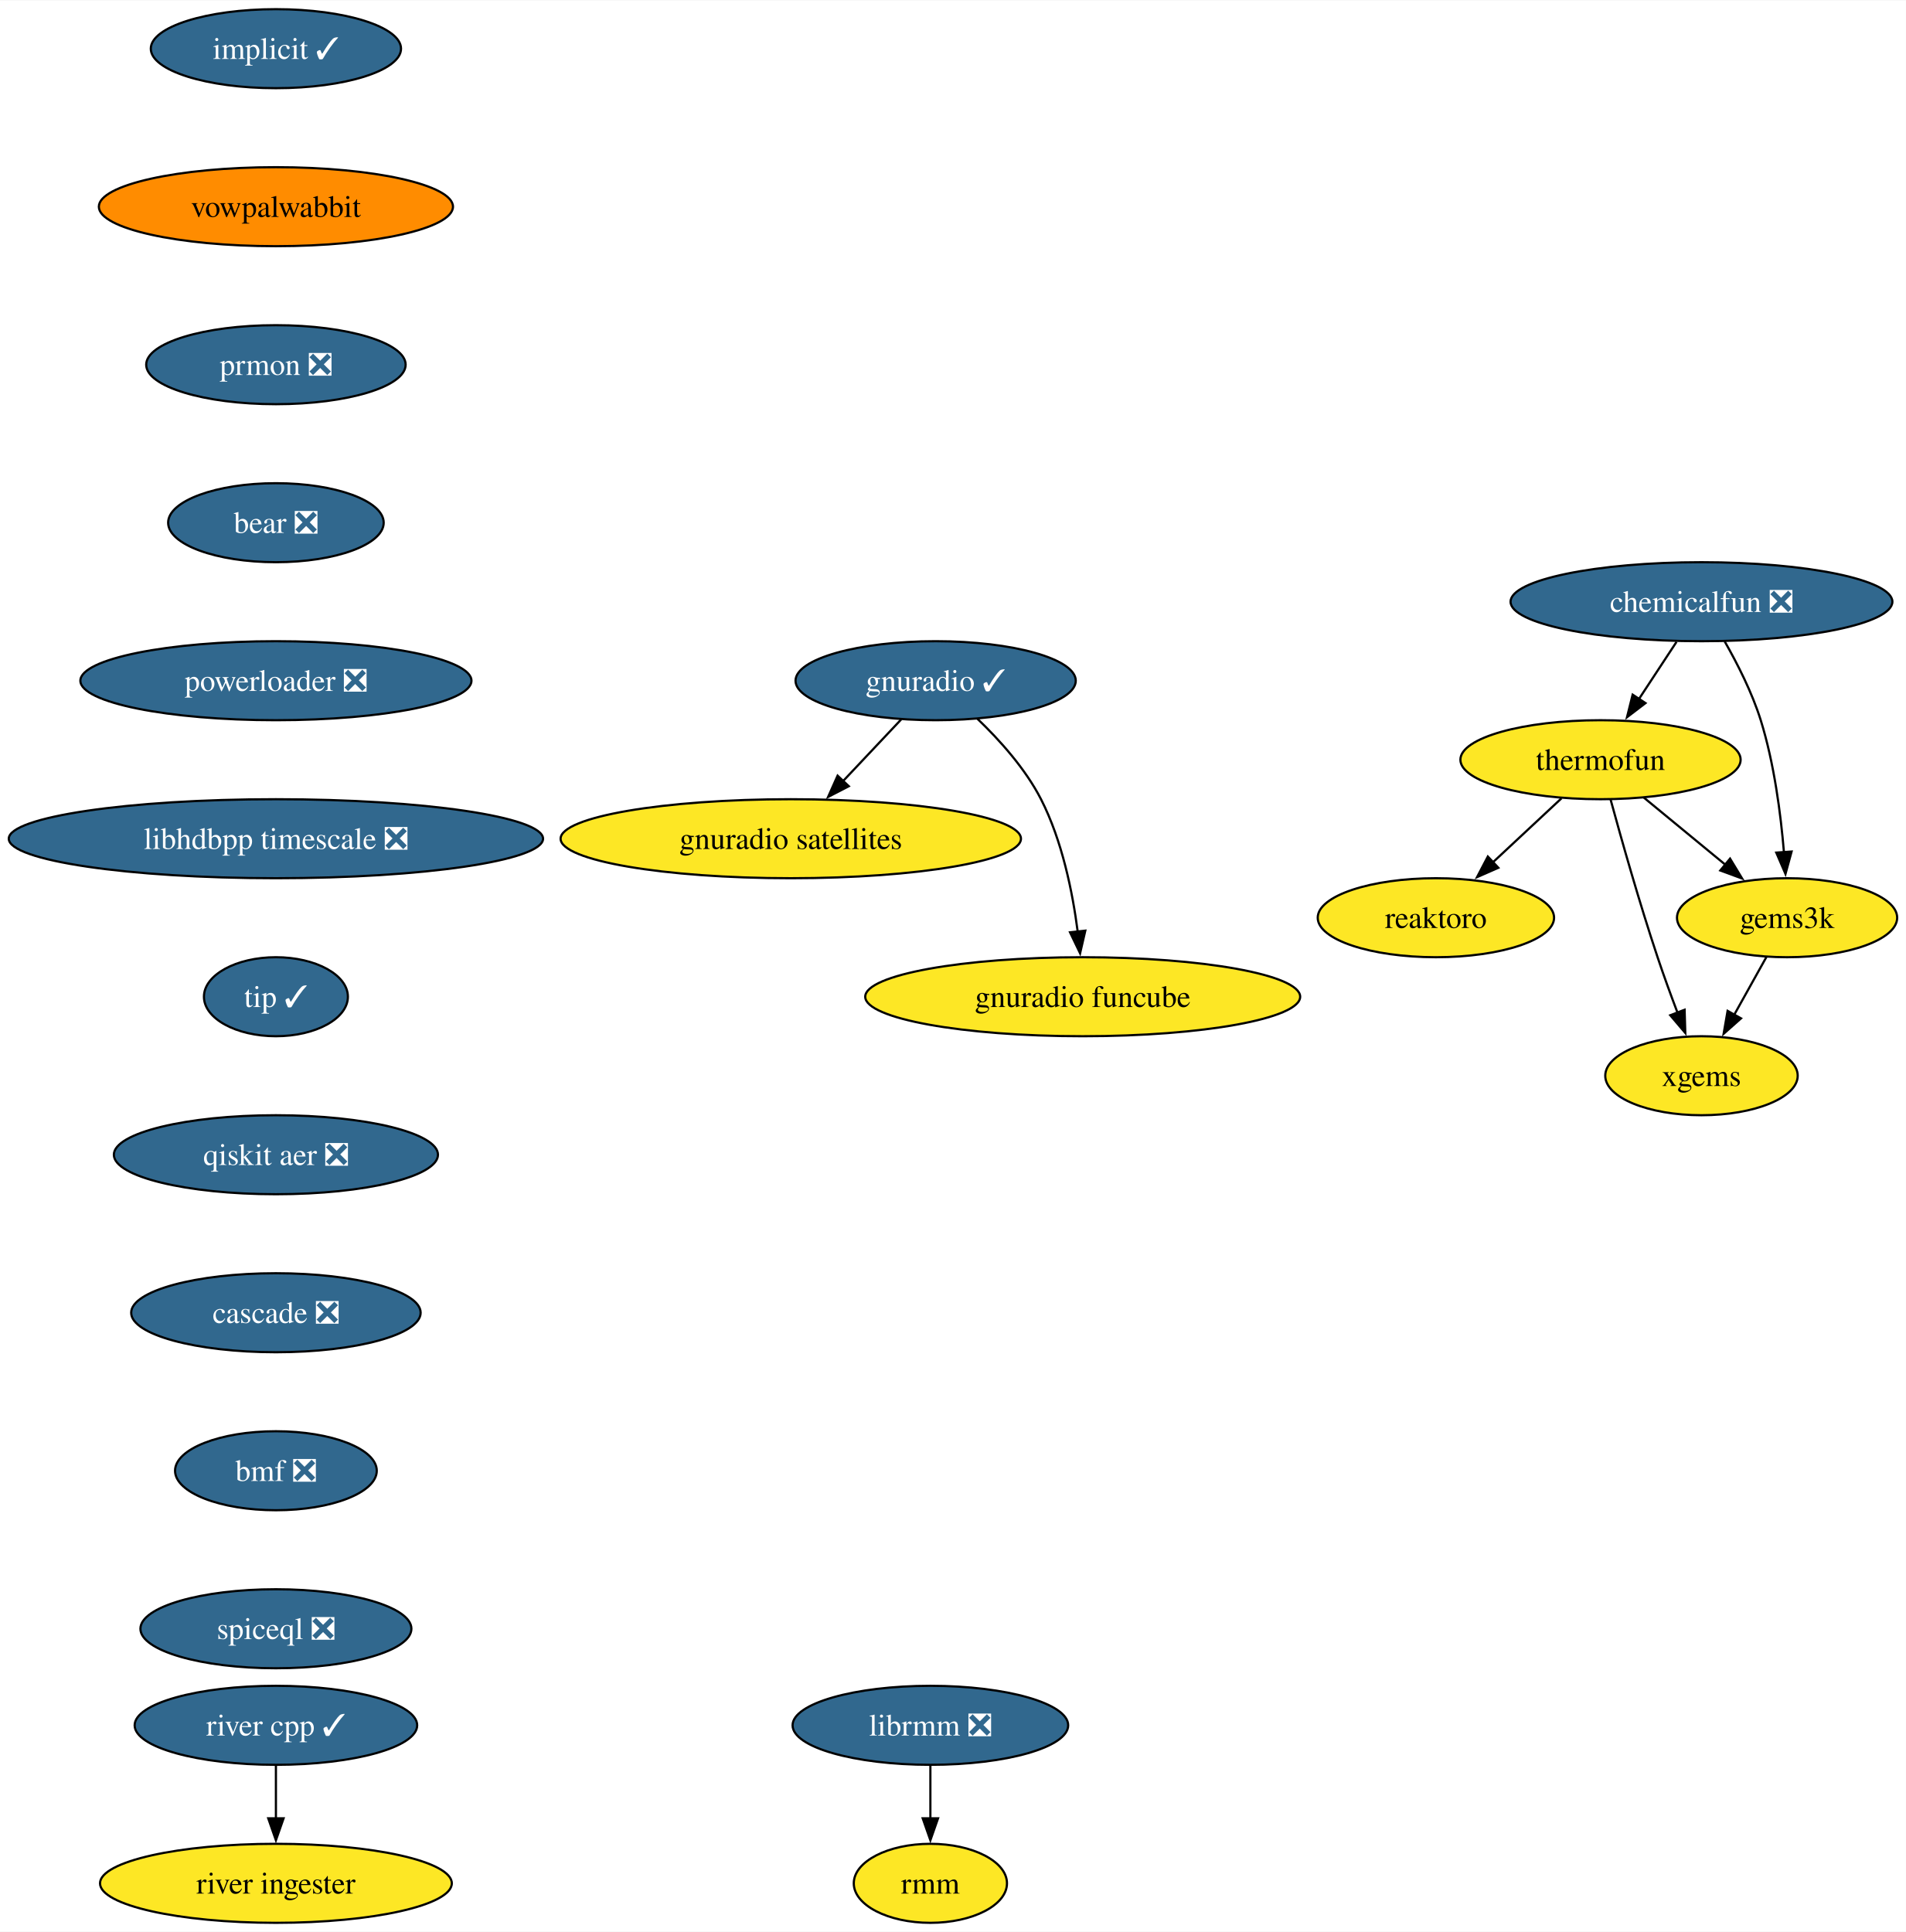
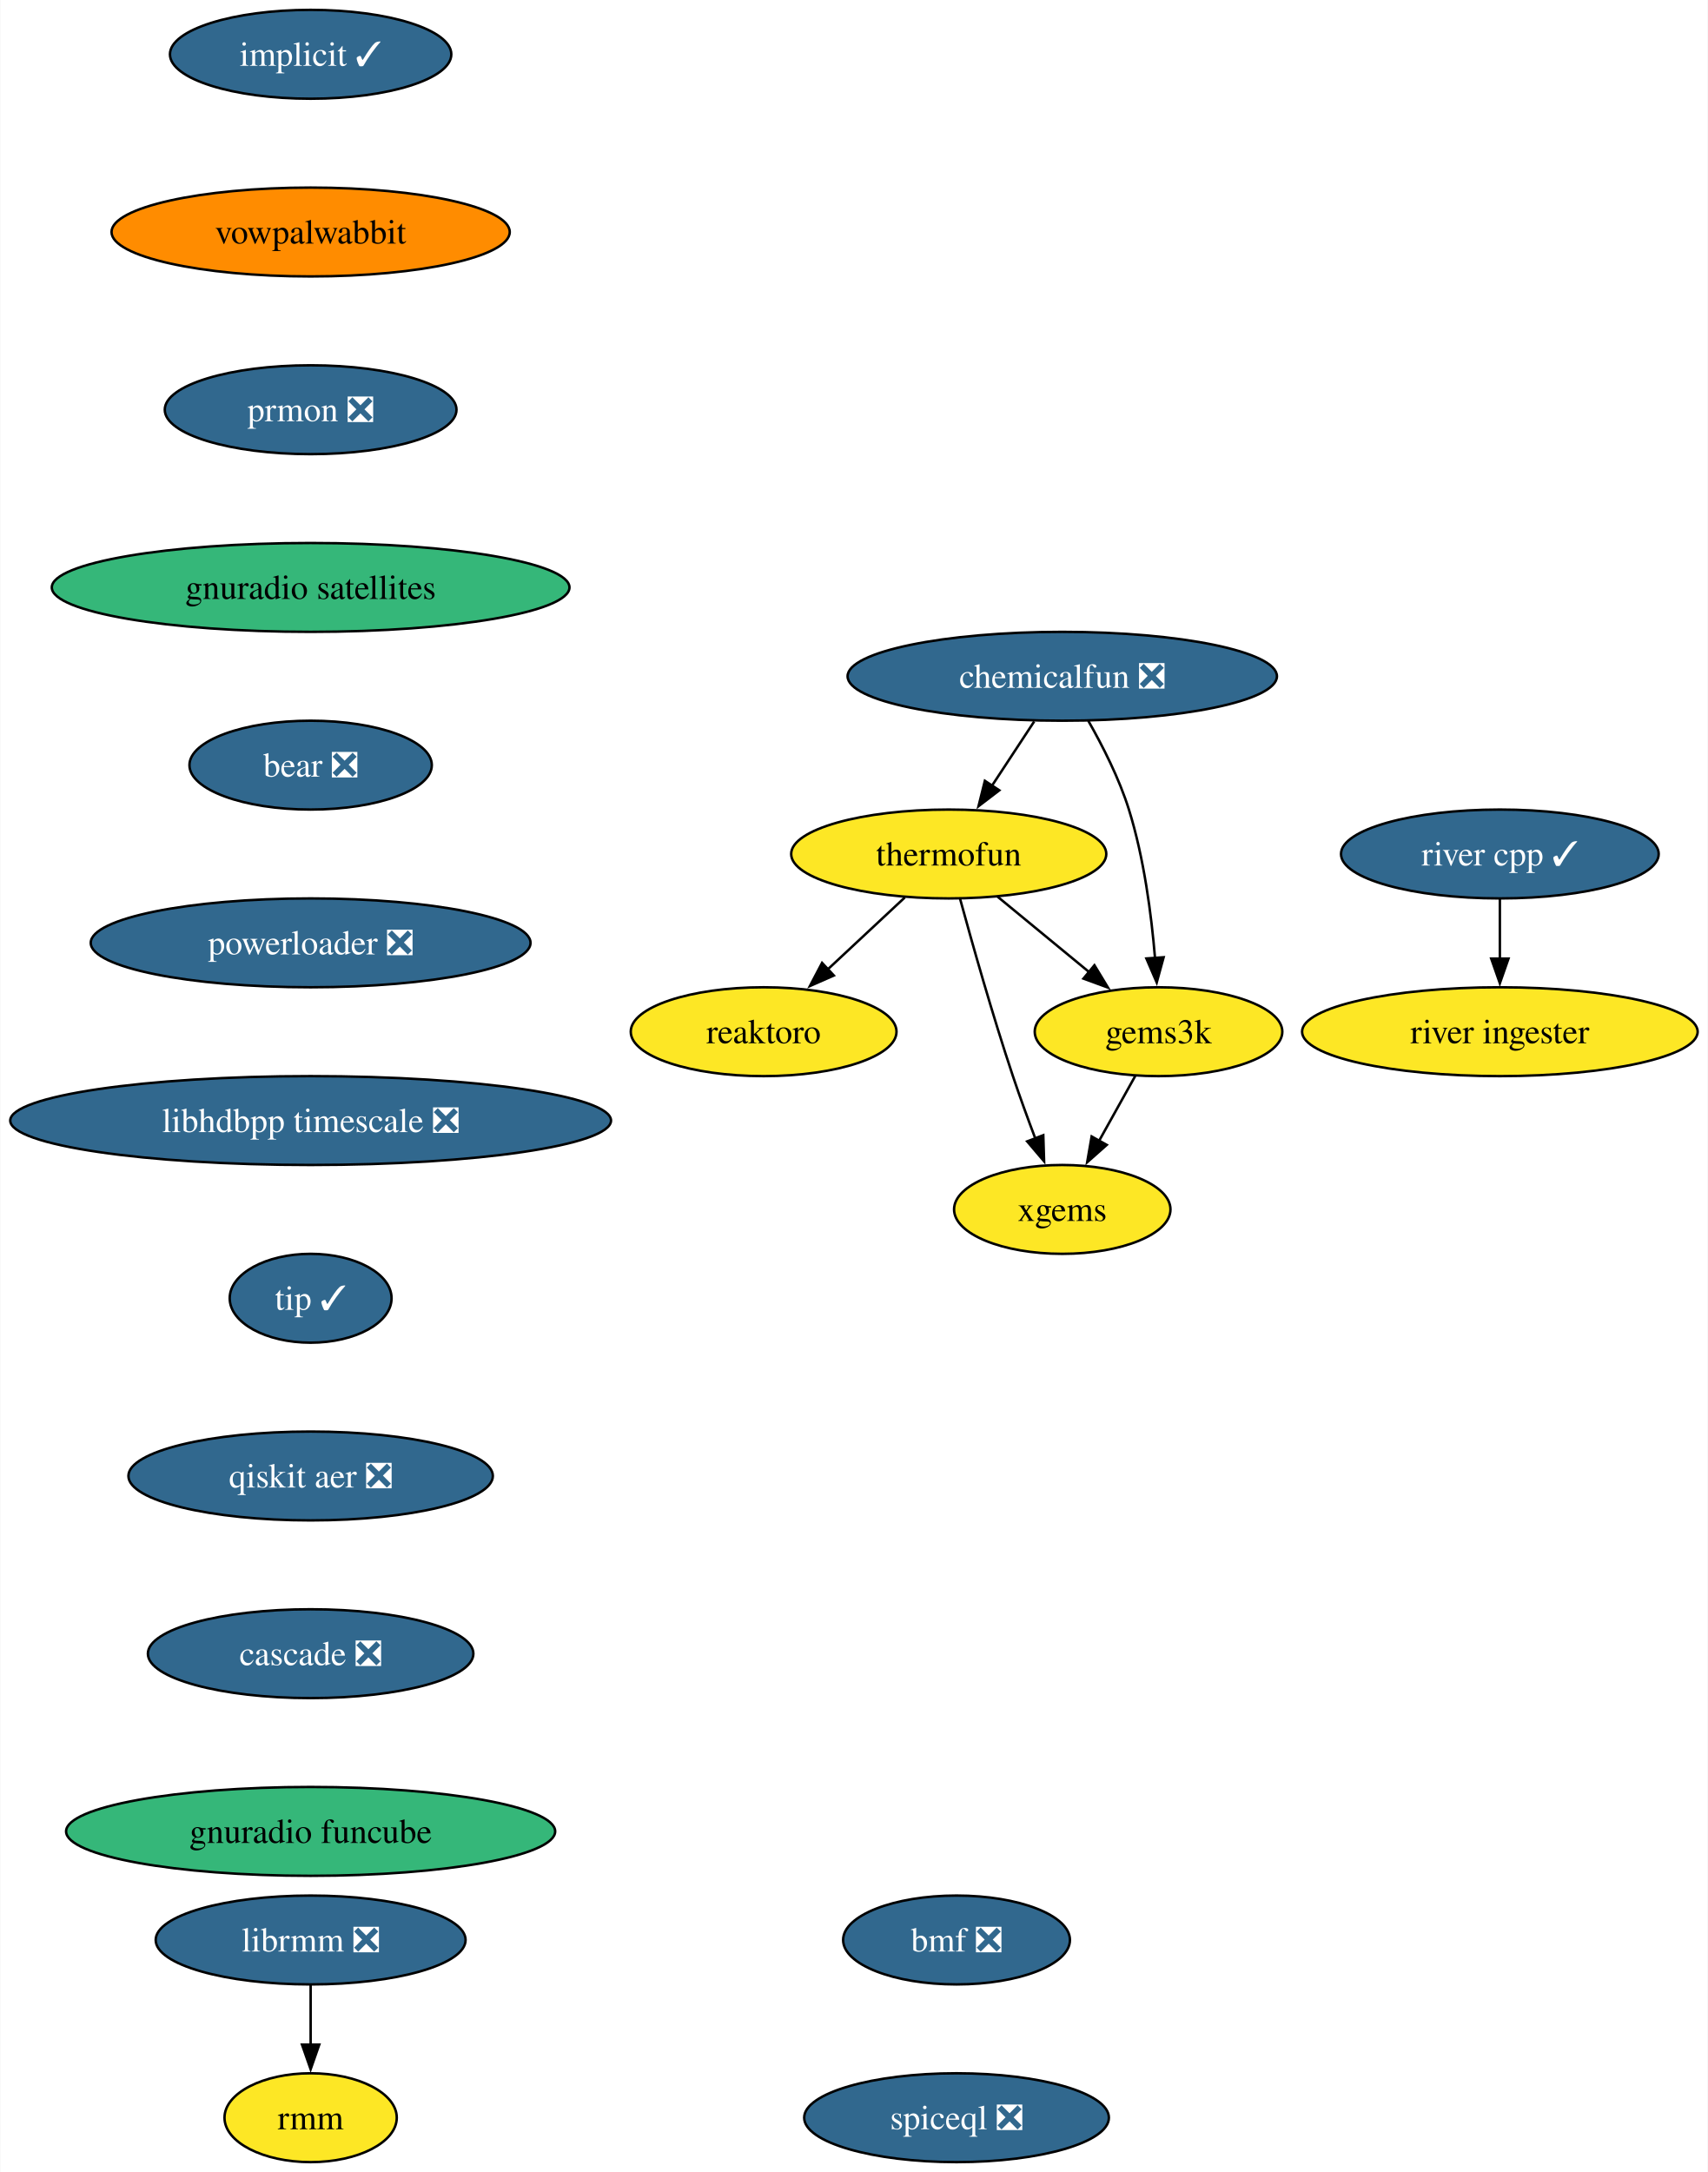
- <svg xmlns="http://www.w3.org/2000/svg" xmlns:xlink="http://www.w3.org/1999/xlink" width="868pt" height="880pt" viewBox="0.00 0.00 868.36 880.00">
+ <svg xmlns="http://www.w3.org/2000/svg" xmlns:xlink="http://www.w3.org/1999/xlink" width="692pt" height="880pt" viewBox="0.00 0.00 691.70 880.00">
  <g id="graph0" class="graph" transform="scale(1 1) rotate(0) translate(4 876)">
-     <polygon fill="white" stroke="none" points="-4,4 -4,-876 864.36,-876 864.36,4 -4,4" />
+     <polygon fill="white" stroke="none" points="-4,4 -4,-876 687.7,-876 687.7,4 -4,4" />
    <g id="node1" class="node">
      <g id="a_node1">
        <a xlink:href="https://github.com/conda-forge/implicit-feedstock/pull/102" xlink:title="implicit ✓">
          <ellipse fill="#31688e" stroke="black" cx="121.71" cy="-854" rx="57" ry="18" />
          <text text-anchor="middle" x="121.71" y="-849.33" font-family="Times,serif" font-size="14.00" fill="white">implicit ✓</text>
        </a>
      </g>
    </g>
    <g id="node2" class="node">
      <g id="a_node2">
        <a xlink:href="https://github.com/conda-forge/vowpalwabbit-feedstock" xlink:title="vowpalwabbit">
          <ellipse fill="#ff8c00" stroke="black" cx="121.71" cy="-782" rx="80.67" ry="18" />
          <text text-anchor="middle" x="121.71" y="-777.33" font-family="Times,serif" font-size="14.00">vowpalwabbit</text>
        </a>
      </g>
    </g>
    <g id="node7" class="node">
      <g id="a_node7">
        <a xlink:href="https://github.com/conda-forge/prmon-feedstock/pull/17" xlink:title="prmon ❎">
          <ellipse fill="#31688e" stroke="black" cx="121.71" cy="-710" rx="59.1" ry="18" />
          <text text-anchor="middle" x="121.71" y="-705.33" font-family="Times,serif" font-size="14.00" fill="white">prmon ❎</text>
        </a>
      </g>
    </g>
    <g id="node3" class="node">
      <g id="a_node3">
        <a xlink:href="https://github.com/conda-forge/reaktoro-feedstock" xlink:title="reaktoro">
-           <ellipse fill="#fde725" stroke="black" cx="650.21" cy="-458" rx="53.84" ry="18" />
-           <text text-anchor="middle" x="650.21" y="-453.32" font-family="Times,serif" font-size="14.00">reaktoro</text>
+           <ellipse fill="#fde725" stroke="black" cx="305.25" cy="-458" rx="53.84" ry="18" />
+           <text text-anchor="middle" x="305.25" y="-453.32" font-family="Times,serif" font-size="14.00">reaktoro</text>
        </a>
      </g>
    </g>
    <g id="node4" class="node">
      <g id="a_node4">
        <a xlink:href="https://github.com/conda-forge/thermofun-feedstock" xlink:title="thermofun">
-           <ellipse fill="#fde725" stroke="black" cx="725.21" cy="-530" rx="63.84" ry="18" />
-           <text text-anchor="middle" x="725.21" y="-525.33" font-family="Times,serif" font-size="14.00">thermofun</text>
+           <ellipse fill="#fde725" stroke="black" cx="380.25" cy="-530" rx="63.84" ry="18" />
+           <text text-anchor="middle" x="380.25" y="-525.33" font-family="Times,serif" font-size="14.00">thermofun</text>
        </a>
      </g>
    </g>
    <g id="edge2" class="edge">
-       <path fill="none" stroke="black" d="M707.43,-512.41C698.09,-503.69 686.47,-492.85 676.14,-483.21" />
-       <polygon fill="black" stroke="black" points="678.66,-480.77 668.96,-476.5 673.88,-485.88 678.66,-480.77" />
+       <path fill="none" stroke="black" d="M362.48,-512.41C353.14,-503.69 341.52,-492.85 331.19,-483.21" />
+       <polygon fill="black" stroke="black" points="333.7,-480.77 324,-476.5 328.93,-485.88 333.7,-480.77" />
    </g>
    <g id="node5" class="node">
      <g id="a_node5">
        <a xlink:href="https://github.com/conda-forge/gems3k-feedstock" xlink:title="gems3k">
-           <ellipse fill="#fde725" stroke="black" cx="810.21" cy="-458" rx="50.16" ry="18" />
-           <text text-anchor="middle" x="810.21" y="-453.32" font-family="Times,serif" font-size="14.00">gems3k</text>
+           <ellipse fill="#fde725" stroke="black" cx="465.25" cy="-458" rx="50.16" ry="18" />
+           <text text-anchor="middle" x="465.25" y="-453.32" font-family="Times,serif" font-size="14.00">gems3k</text>
        </a>
      </g>
    </g>
    <g id="edge3" class="edge">
-       <path fill="none" stroke="black" d="M744.92,-512.76C755.94,-503.69 769.87,-492.22 782.02,-482.21" />
-       <polygon fill="black" stroke="black" points="784.23,-484.93 789.73,-475.87 779.78,-479.52 784.23,-484.93" />
+       <path fill="none" stroke="black" d="M399.97,-512.76C410.99,-503.69 424.91,-492.22 437.07,-482.21" />
+       <polygon fill="black" stroke="black" points="439.28,-484.93 444.77,-475.87 434.83,-479.52 439.28,-484.93" />
    </g>
    <g id="node6" class="node">
      <g id="a_node6">
        <a xlink:href="https://github.com/conda-forge/xgems-feedstock" xlink:title="xgems">
-           <ellipse fill="#fde725" stroke="black" cx="771.21" cy="-386" rx="43.84" ry="18" />
-           <text text-anchor="middle" x="771.21" y="-381.32" font-family="Times,serif" font-size="14.00">xgems</text>
+           <ellipse fill="#fde725" stroke="black" cx="426.25" cy="-386" rx="43.84" ry="18" />
+           <text text-anchor="middle" x="426.25" y="-381.32" font-family="Times,serif" font-size="14.00">xgems</text>
        </a>
      </g>
    </g>
    <g id="edge4" class="edge">
-       <path fill="none" stroke="black" d="M729.81,-511.82C734.73,-493.8 742.94,-464.73 751.21,-440 753.99,-431.66 757.27,-422.69 760.36,-414.54" />
-       <polygon fill="black" stroke="black" points="763.52,-416.07 763.84,-405.48 756.99,-413.56 763.52,-416.07" />
+       <path fill="none" stroke="black" d="M384.85,-511.82C389.77,-493.8 397.99,-464.73 406.25,-440 409.04,-431.66 412.32,-422.69 415.4,-414.54" />
+       <polygon fill="black" stroke="black" points="418.56,-416.07 418.89,-405.48 412.03,-413.56 418.56,-416.07" />
    </g>
    <g id="edge5" class="edge">
-       <path fill="none" stroke="black" d="M800.77,-440.05C796.36,-432.14 791.01,-422.54 786.08,-413.69" />
-       <polygon fill="black" stroke="black" points="789.22,-412.14 781.3,-405.11 783.11,-415.55 789.22,-412.14" />
+       <path fill="none" stroke="black" d="M455.81,-440.05C451.4,-432.14 446.05,-422.54 441.12,-413.69" />
+       <polygon fill="black" stroke="black" points="444.27,-412.14 436.34,-405.11 438.15,-415.55 444.27,-412.14" />
+     </g>
+     <g id="node8" class="node">
+       <g id="a_node8">
+         <a xlink:href="https://github.com/conda-forge/gnuradio-satellites-feedstock" xlink:title="gnuradio satellites">
+           <ellipse fill="#35b779" stroke="black" cx="121.71" cy="-638" rx="104.87" ry="18" />
+           <text text-anchor="middle" x="121.71" y="-633.33" font-family="Times,serif" font-size="14.00">gnuradio satellites</text>
+         </a>
+       </g>
+     </g>
+     <g id="node9" class="node">
+       <g id="a_node9">
+         <a xlink:href="https://github.com/conda-forge/bear-feedstock/pull/49" xlink:title="bear ❎">
+           <ellipse fill="#31688e" stroke="black" cx="121.71" cy="-566" rx="49.1" ry="18" />
+           <text text-anchor="middle" x="121.71" y="-561.33" font-family="Times,serif" font-size="14.00" fill="white">bear ❎</text>
+         </a>
+       </g>
+     </g>
+     <g id="node12" class="node">
+       <g id="a_node12">
+         <a xlink:href="https://github.com/conda-forge/powerloader-feedstock/pull/29" xlink:title="powerloader ❎">
+           <ellipse fill="#31688e" stroke="black" cx="121.71" cy="-494" rx="89.09" ry="18" />
+           <text text-anchor="middle" x="121.71" y="-489.32" font-family="Times,serif" font-size="14.00" fill="white">powerloader ❎</text>
+         </a>
+       </g>
+     </g>
+     <g id="node10" class="node">
+       <g id="a_node10">
+         <a xlink:href="https://github.com/conda-forge/librmm-feedstock/pull/67" xlink:title="librmm ❎">
+           <ellipse fill="#31688e" stroke="black" cx="121.71" cy="-90" rx="62.78" ry="18" />
+           <text text-anchor="middle" x="121.71" y="-85.33" font-family="Times,serif" font-size="14.00" fill="white">librmm ❎</text>
+         </a>
+       </g>
    </g>
    <g id="node11" class="node">
      <g id="a_node11">
-         <a xlink:href="https://github.com/conda-forge/bear-feedstock/pull/49" xlink:title="bear ❎">
-           <ellipse fill="#31688e" stroke="black" cx="121.71" cy="-638" rx="49.1" ry="18" />
-           <text text-anchor="middle" x="121.71" y="-633.33" font-family="Times,serif" font-size="14.00" fill="white">bear ❎</text>
-         </a>
-       </g>
-     </g>
-     <g id="node8" class="node">
-       <g id="a_node8">
-         <a xlink:href="https://github.com/conda-forge/gnuradio-feedstock/pull/275" xlink:title="gnuradio ✓">
-           <ellipse fill="#31688e" stroke="black" cx="422.29" cy="-566" rx="63.84" ry="18" />
-           <text text-anchor="middle" x="422.29" y="-561.33" font-family="Times,serif" font-size="14.00" fill="white">gnuradio ✓</text>
-         </a>
-       </g>
-     </g>
-     <g id="node9" class="node">
-       <g id="a_node9">
-         <a xlink:href="https://github.com/conda-forge/gnuradio-satellites-feedstock" xlink:title="gnuradio satellites">
-           <ellipse fill="#fde725" stroke="black" cx="356.29" cy="-494" rx="104.87" ry="18" />
-           <text text-anchor="middle" x="356.29" y="-489.32" font-family="Times,serif" font-size="14.00">gnuradio satellites</text>
-         </a>
-       </g>
-     </g>
-     <g id="edge7" class="edge">
-       <path fill="none" stroke="black" d="M406.64,-548.41C398.71,-539.99 388.89,-529.58 380.05,-520.2" />
-       <polygon fill="black" stroke="black" points="382.72,-517.93 373.31,-513.06 377.62,-522.73 382.72,-517.93" />
-     </g>
-     <g id="node10" class="node">
-       <g id="a_node10">
-         <a xlink:href="https://github.com/conda-forge/gnuradio-funcube-feedstock" xlink:title="gnuradio funcube">
-           <ellipse fill="#fde725" stroke="black" cx="489.29" cy="-422" rx="99.08" ry="18" />
-           <text text-anchor="middle" x="489.29" y="-417.32" font-family="Times,serif" font-size="14.00">gnuradio funcube</text>
-         </a>
-       </g>
-     </g>
-     <g id="edge8" class="edge">
-       <path fill="none" stroke="black" d="M441.33,-548.65C451.42,-538.98 463.16,-525.92 470.29,-512 479.92,-493.17 484.68,-469.69 487.02,-451.58" />
-       <polygon fill="black" stroke="black" points="490.48,-452.11 488.1,-441.79 483.52,-451.35 490.48,-452.11" />
+         <a xlink:href="https://github.com/conda-forge/rmm-feedstock" xlink:title="rmm">
+           <ellipse fill="#fde725" stroke="black" cx="121.71" cy="-18" rx="34.9" ry="18" />
+           <text text-anchor="middle" x="121.71" y="-13.32" font-family="Times,serif" font-size="14.00">rmm</text>
+         </a>
+       </g>
+     </g>
+     <g id="edge9" class="edge">
+       <path fill="none" stroke="black" d="M121.71,-71.7C121.71,-64.41 121.71,-55.73 121.71,-47.54" />
+       <polygon fill="black" stroke="black" points="125.21,-47.62 121.71,-37.62 118.21,-47.62 125.21,-47.62" />
+     </g>
+     <g id="node16" class="node">
+       <g id="a_node16">
+         <a xlink:href="https://github.com/conda-forge/libhdbpp-timescale-feedstock/pull/14" xlink:title="libhdbpp timescale ❎">
+           <ellipse fill="#31688e" stroke="black" cx="121.71" cy="-422" rx="121.71" ry="18" />
+           <text text-anchor="middle" x="121.71" y="-417.32" font-family="Times,serif" font-size="14.00" fill="white">libhdbpp timescale ❎</text>
+         </a>
+       </g>
+     </g>
+     <g id="node13" class="node">
+       <g id="a_node13">
+         <a xlink:href="https://github.com/conda-forge/chemicalfun-feedstock/pull/18" xlink:title="chemicalfun ❎">
+           <ellipse fill="#31688e" stroke="black" cx="426.25" cy="-602" rx="86.98" ry="18" />
+           <text text-anchor="middle" x="426.25" y="-597.33" font-family="Times,serif" font-size="14.00" fill="white">chemicalfun ❎</text>
+         </a>
+       </g>
+     </g>
+     <g id="edge11" class="edge">
+       <path fill="none" stroke="black" d="M414.88,-583.7C409.7,-575.81 403.45,-566.3 397.7,-557.55" />
+       <polygon fill="black" stroke="black" points="400.74,-555.8 392.32,-549.37 394.89,-559.65 400.74,-555.8" />
+     </g>
+     <g id="edge12" class="edge">
+       <path fill="none" stroke="black" d="M436.8,-583.96C442.56,-573.87 449.31,-560.62 453.25,-548 459.37,-528.41 462.37,-505.44 463.84,-487.74" />
+       <polygon fill="black" stroke="black" points="467.32,-488.16 464.52,-477.94 460.33,-487.67 467.32,-488.16" />
    </g>
    <g id="node14" class="node">
      <g id="a_node14">
-         <a xlink:href="https://github.com/conda-forge/powerloader-feedstock/pull/29" xlink:title="powerloader ❎">
-           <ellipse fill="#31688e" stroke="black" cx="121.71" cy="-566" rx="89.09" ry="18" />
-           <text text-anchor="middle" x="121.71" y="-561.33" font-family="Times,serif" font-size="14.00" fill="white">powerloader ❎</text>
-         </a>
-       </g>
-     </g>
-     <g id="node12" class="node">
-       <g id="a_node12">
-         <a xlink:href="https://github.com/conda-forge/librmm-feedstock/pull/67" xlink:title="librmm ❎">
-           <ellipse fill="#31688e" stroke="black" cx="419.89" cy="-90" rx="62.78" ry="18" />
-           <text text-anchor="middle" x="419.89" y="-85.33" font-family="Times,serif" font-size="14.00" fill="white">librmm ❎</text>
-         </a>
-       </g>
-     </g>
-     <g id="node13" class="node">
-       <g id="a_node13">
-         <a xlink:href="https://github.com/conda-forge/rmm-feedstock" xlink:title="rmm">
-           <ellipse fill="#fde725" stroke="black" cx="419.89" cy="-18" rx="34.9" ry="18" />
-           <text text-anchor="middle" x="419.89" y="-13.32" font-family="Times,serif" font-size="14.00">rmm</text>
-         </a>
-       </g>
-     </g>
-     <g id="edge10" class="edge">
-       <path fill="none" stroke="black" d="M419.89,-71.7C419.89,-64.41 419.89,-55.73 419.89,-47.54" />
-       <polygon fill="black" stroke="black" points="423.39,-47.62 419.89,-37.62 416.39,-47.62 423.39,-47.62" />
+         <a xlink:href="https://github.com/conda-forge/river-cpp-feedstock/pull/26" xlink:title="river cpp ✓">
+           <ellipse fill="#31688e" stroke="black" cx="603.55" cy="-530" rx="64.36" ry="18" />
+           <text text-anchor="middle" x="603.55" y="-525.33" font-family="Times,serif" font-size="14.00" fill="white">river cpp ✓</text>
+         </a>
+       </g>
+     </g>
+     <g id="node15" class="node">
+       <g id="a_node15">
+         <a xlink:href="https://github.com/conda-forge/river-ingester-feedstock" xlink:title="river ingester">
+           <ellipse fill="#fde725" stroke="black" cx="603.55" cy="-458" rx="80.14" ry="18" />
+           <text text-anchor="middle" x="603.55" y="-453.32" font-family="Times,serif" font-size="14.00">river ingester</text>
+         </a>
+       </g>
+     </g>
+     <g id="edge13" class="edge">
+       <path fill="none" stroke="black" d="M603.55,-511.7C603.55,-504.41 603.55,-495.73 603.55,-487.54" />
+       <polygon fill="black" stroke="black" points="607.05,-487.62 603.55,-477.62 600.05,-487.62 607.05,-487.62" />
+     </g>
+     <g id="node17" class="node">
+       <g id="a_node17">
+         <a xlink:href="https://github.com/conda-forge/tip-feedstock/pull/31" xlink:title="tip ✓">
+           <ellipse fill="#31688e" stroke="black" cx="121.71" cy="-350" rx="32.79" ry="18" />
+           <text text-anchor="middle" x="121.71" y="-345.32" font-family="Times,serif" font-size="14.00" fill="white">tip ✓</text>
+         </a>
+       </g>
    </g>
    <g id="node18" class="node">
      <g id="a_node18">
-         <a xlink:href="https://github.com/conda-forge/libhdbpp-timescale-feedstock/pull/14" xlink:title="libhdbpp timescale ❎">
-           <ellipse fill="#31688e" stroke="black" cx="121.71" cy="-494" rx="121.71" ry="18" />
-           <text text-anchor="middle" x="121.71" y="-489.32" font-family="Times,serif" font-size="14.00" fill="white">libhdbpp timescale ❎</text>
-         </a>
-       </g>
-     </g>
-     <g id="node15" class="node">
-       <g id="a_node15">
-         <a xlink:href="https://github.com/conda-forge/chemicalfun-feedstock/pull/18" xlink:title="chemicalfun ❎">
-           <ellipse fill="#31688e" stroke="black" cx="771.21" cy="-602" rx="86.98" ry="18" />
-           <text text-anchor="middle" x="771.21" y="-597.33" font-family="Times,serif" font-size="14.00" fill="white">chemicalfun ❎</text>
-         </a>
-       </g>
-     </g>
-     <g id="edge12" class="edge">
-       <path fill="none" stroke="black" d="M759.84,-583.7C754.66,-575.81 748.41,-566.3 742.65,-557.55" />
-       <polygon fill="black" stroke="black" points="745.7,-555.8 737.28,-549.37 739.85,-559.65 745.7,-555.8" />
-     </g>
-     <g id="edge13" class="edge">
-       <path fill="none" stroke="black" d="M781.75,-583.96C787.52,-573.87 794.27,-560.62 798.21,-548 804.32,-528.41 807.32,-505.44 808.79,-487.74" />
-       <polygon fill="black" stroke="black" points="812.27,-488.16 809.48,-477.94 805.29,-487.67 812.27,-488.16" />
-     </g>
-     <g id="node16" class="node">
-       <g id="a_node16">
-         <a xlink:href="https://github.com/conda-forge/river-cpp-feedstock/pull/26" xlink:title="river cpp ✓">
-           <ellipse fill="#31688e" stroke="black" cx="121.71" cy="-90" rx="64.36" ry="18" />
-           <text text-anchor="middle" x="121.71" y="-85.33" font-family="Times,serif" font-size="14.00" fill="white">river cpp ✓</text>
-         </a>
-       </g>
-     </g>
-     <g id="node17" class="node">
-       <g id="a_node17">
-         <a xlink:href="https://github.com/conda-forge/river-ingester-feedstock" xlink:title="river ingester">
-           <ellipse fill="#fde725" stroke="black" cx="121.71" cy="-18" rx="80.14" ry="18" />
-           <text text-anchor="middle" x="121.71" y="-13.32" font-family="Times,serif" font-size="14.00">river ingester</text>
-         </a>
-       </g>
-     </g>
-     <g id="edge14" class="edge">
-       <path fill="none" stroke="black" d="M121.71,-71.7C121.71,-64.41 121.71,-55.73 121.71,-47.54" />
-       <polygon fill="black" stroke="black" points="125.21,-47.62 121.71,-37.62 118.21,-47.62 125.21,-47.62" />
+         <a xlink:href="https://github.com/conda-forge/qiskit-aer-feedstock/pull/38" xlink:title="qiskit aer ❎">
+           <ellipse fill="#31688e" stroke="black" cx="121.71" cy="-278" rx="73.83" ry="18" />
+           <text text-anchor="middle" x="121.71" y="-273.32" font-family="Times,serif" font-size="14.00" fill="white">qiskit aer ❎</text>
+         </a>
+       </g>
    </g>
    <g id="node19" class="node">
      <g id="a_node19">
-         <a xlink:href="https://github.com/conda-forge/tip-feedstock/pull/31" xlink:title="tip ✓">
-           <ellipse fill="#31688e" stroke="black" cx="121.71" cy="-422" rx="32.79" ry="18" />
-           <text text-anchor="middle" x="121.71" y="-417.32" font-family="Times,serif" font-size="14.00" fill="white">tip ✓</text>
+         <a xlink:href="https://github.com/conda-forge/cascade-feedstock/pull/22" xlink:title="cascade ❎">
+           <ellipse fill="#31688e" stroke="black" cx="121.71" cy="-206" rx="65.94" ry="18" />
+           <text text-anchor="middle" x="121.71" y="-201.33" font-family="Times,serif" font-size="14.00" fill="white">cascade ❎</text>
        </a>
      </g>
    </g>
    <g id="node20" class="node">
      <g id="a_node20">
-         <a xlink:href="https://github.com/conda-forge/qiskit-aer-feedstock/pull/38" xlink:title="qiskit aer ❎">
-           <ellipse fill="#31688e" stroke="black" cx="121.71" cy="-350" rx="73.83" ry="18" />
-           <text text-anchor="middle" x="121.71" y="-345.32" font-family="Times,serif" font-size="14.00" fill="white">qiskit aer ❎</text>
+         <a xlink:href="https://github.com/conda-forge/gnuradio-funcube-feedstock" xlink:title="gnuradio funcube">
+           <ellipse fill="#35b779" stroke="black" cx="121.71" cy="-134" rx="99.08" ry="18" />
+           <text text-anchor="middle" x="121.71" y="-129.32" font-family="Times,serif" font-size="14.00">gnuradio funcube</text>
        </a>
      </g>
    </g>
    <g id="node21" class="node">
      <g id="a_node21">
-         <a xlink:href="https://github.com/conda-forge/cascade-feedstock/pull/22" xlink:title="cascade ❎">
-           <ellipse fill="#31688e" stroke="black" cx="121.71" cy="-278" rx="65.94" ry="18" />
-           <text text-anchor="middle" x="121.71" y="-273.32" font-family="Times,serif" font-size="14.00" fill="white">cascade ❎</text>
+         <a xlink:href="https://github.com/conda-forge/bmf-feedstock/pull/28" xlink:title="bmf ❎">
+           <ellipse fill="#31688e" stroke="black" cx="383.41" cy="-90" rx="45.95" ry="18" />
+           <text text-anchor="middle" x="383.41" y="-85.33" font-family="Times,serif" font-size="14.00" fill="white">bmf ❎</text>
        </a>
      </g>
    </g>
    <g id="node22" class="node">
      <g id="a_node22">
-         <a xlink:href="https://github.com/conda-forge/bmf-feedstock/pull/28" xlink:title="bmf ❎">
-           <ellipse fill="#31688e" stroke="black" cx="121.71" cy="-206" rx="45.95" ry="18" />
-           <text text-anchor="middle" x="121.71" y="-201.33" font-family="Times,serif" font-size="14.00" fill="white">bmf ❎</text>
-         </a>
-       </g>
-     </g>
-     <g id="node23" class="node">
-       <g id="a_node23">
        <a xlink:href="https://github.com/conda-forge/spiceql-feedstock/pull/6" xlink:title="spiceql ❎">
-           <ellipse fill="#31688e" stroke="black" cx="121.71" cy="-134" rx="61.73" ry="18" />
-           <text text-anchor="middle" x="121.71" y="-129.32" font-family="Times,serif" font-size="14.00" fill="white">spiceql ❎</text>
+           <ellipse fill="#31688e" stroke="black" cx="383.41" cy="-18" rx="61.73" ry="18" />
+           <text text-anchor="middle" x="383.41" y="-13.32" font-family="Times,serif" font-size="14.00" fill="white">spiceql ❎</text>
        </a>
      </g>
    </g>
  </g>
</svg>
